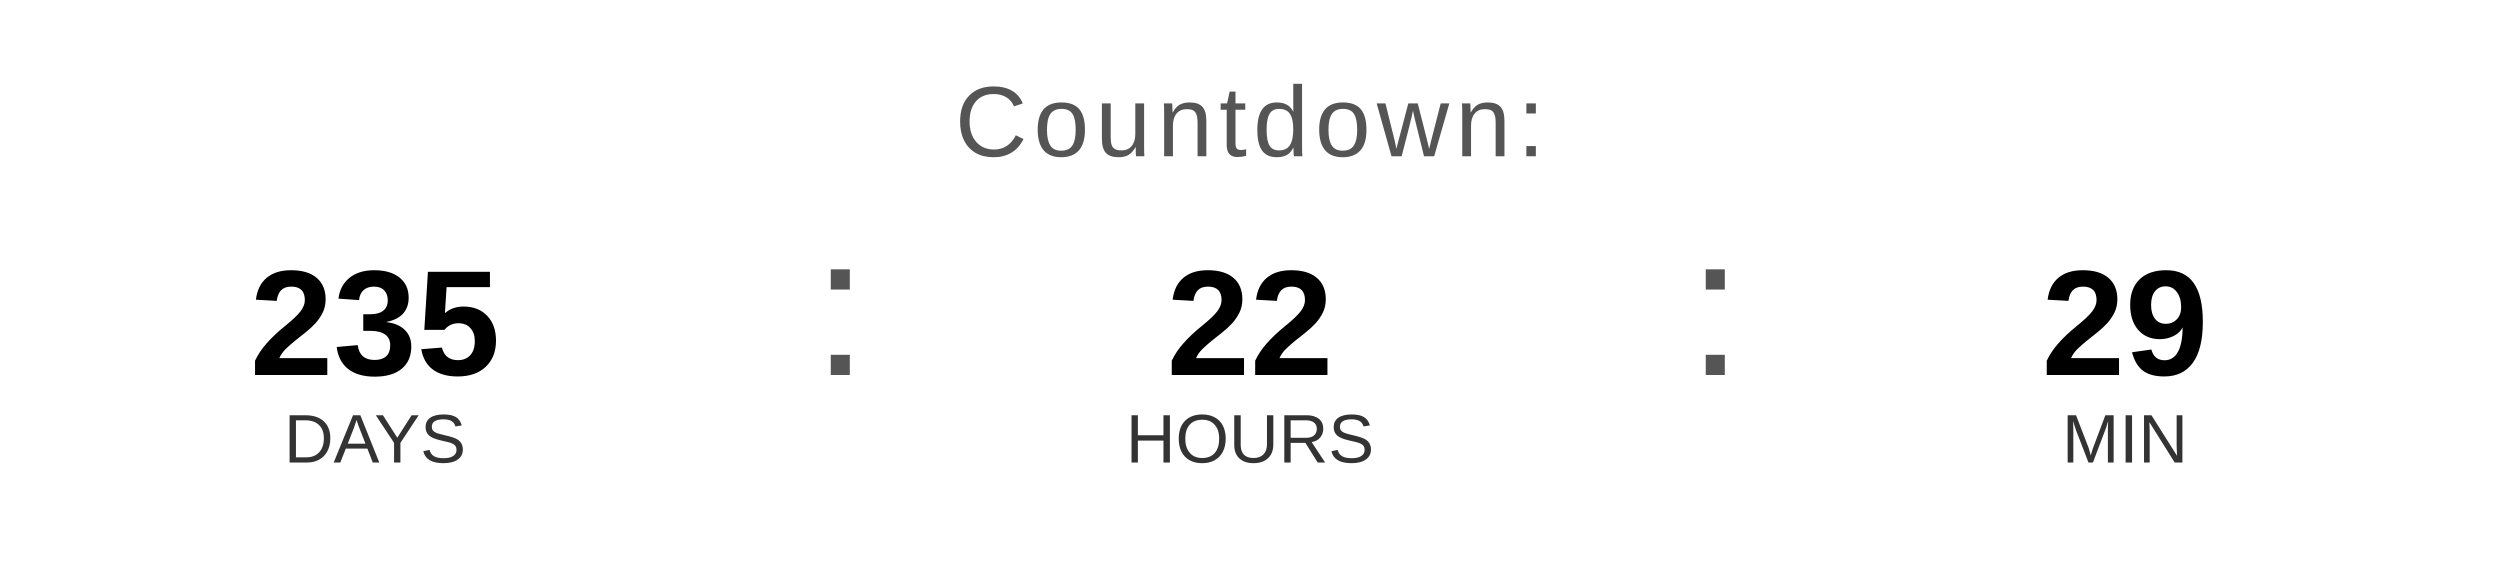
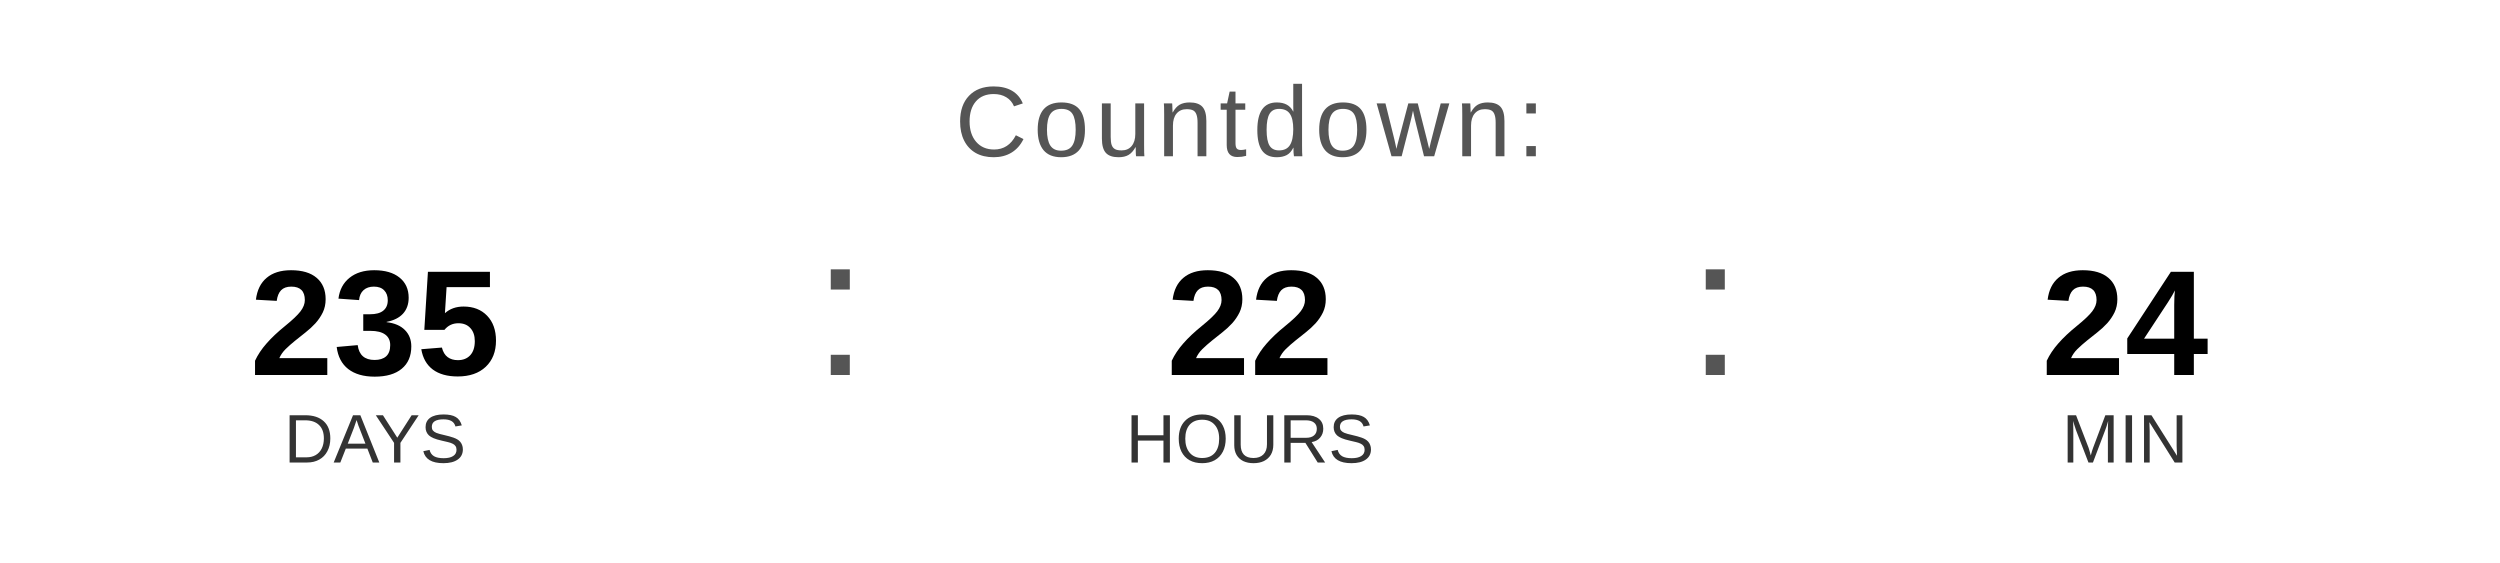
<svg xmlns="http://www.w3.org/2000/svg" width="400" height="90" viewBox="0 0 400 90">
  <text x="200" y="25" font-family="Arial, Helvetica, sans-serif" font-size="16" fill="#555555" text-anchor="middle" letter-spacing="1">
    Countdown:
  </text>
  <text x="60" y="60" font-family="Arial, Helvetica, sans-serif" font-size="24" font-weight="bold" fill="#000000" text-anchor="middle">235</text>
  <text x="60" y="74" font-family="Arial, Helvetica, sans-serif" font-size="11" fill="#333333" text-anchor="middle">DAYS</text>
  <text x="130" y="60" font-family="Arial, sans-serif" font-size="32" fill="#555555">:</text>
  <text x="200" y="60" font-family="Arial, Helvetica, sans-serif" font-size="24" font-weight="bold" fill="#000000" text-anchor="middle">22</text>
  <text x="200" y="74" font-family="Arial, Helvetica, sans-serif" font-size="11" fill="#333333" text-anchor="middle">HOURS</text>
  <text x="270" y="60" font-family="Arial, sans-serif" font-size="32" fill="#555555">:</text>
-   <text x="340" y="60" font-family="Arial, Helvetica, sans-serif" font-size="24" font-weight="bold" fill="#000000" text-anchor="middle">29</text>
+   <text x="340" y="60" font-family="Arial, Helvetica, sans-serif" font-size="24" font-weight="bold" fill="#000000" text-anchor="middle">24</text>
  <text x="340" y="74" font-family="Arial, Helvetica, sans-serif" font-size="11" fill="#333333" text-anchor="middle">MIN</text>
</svg>
